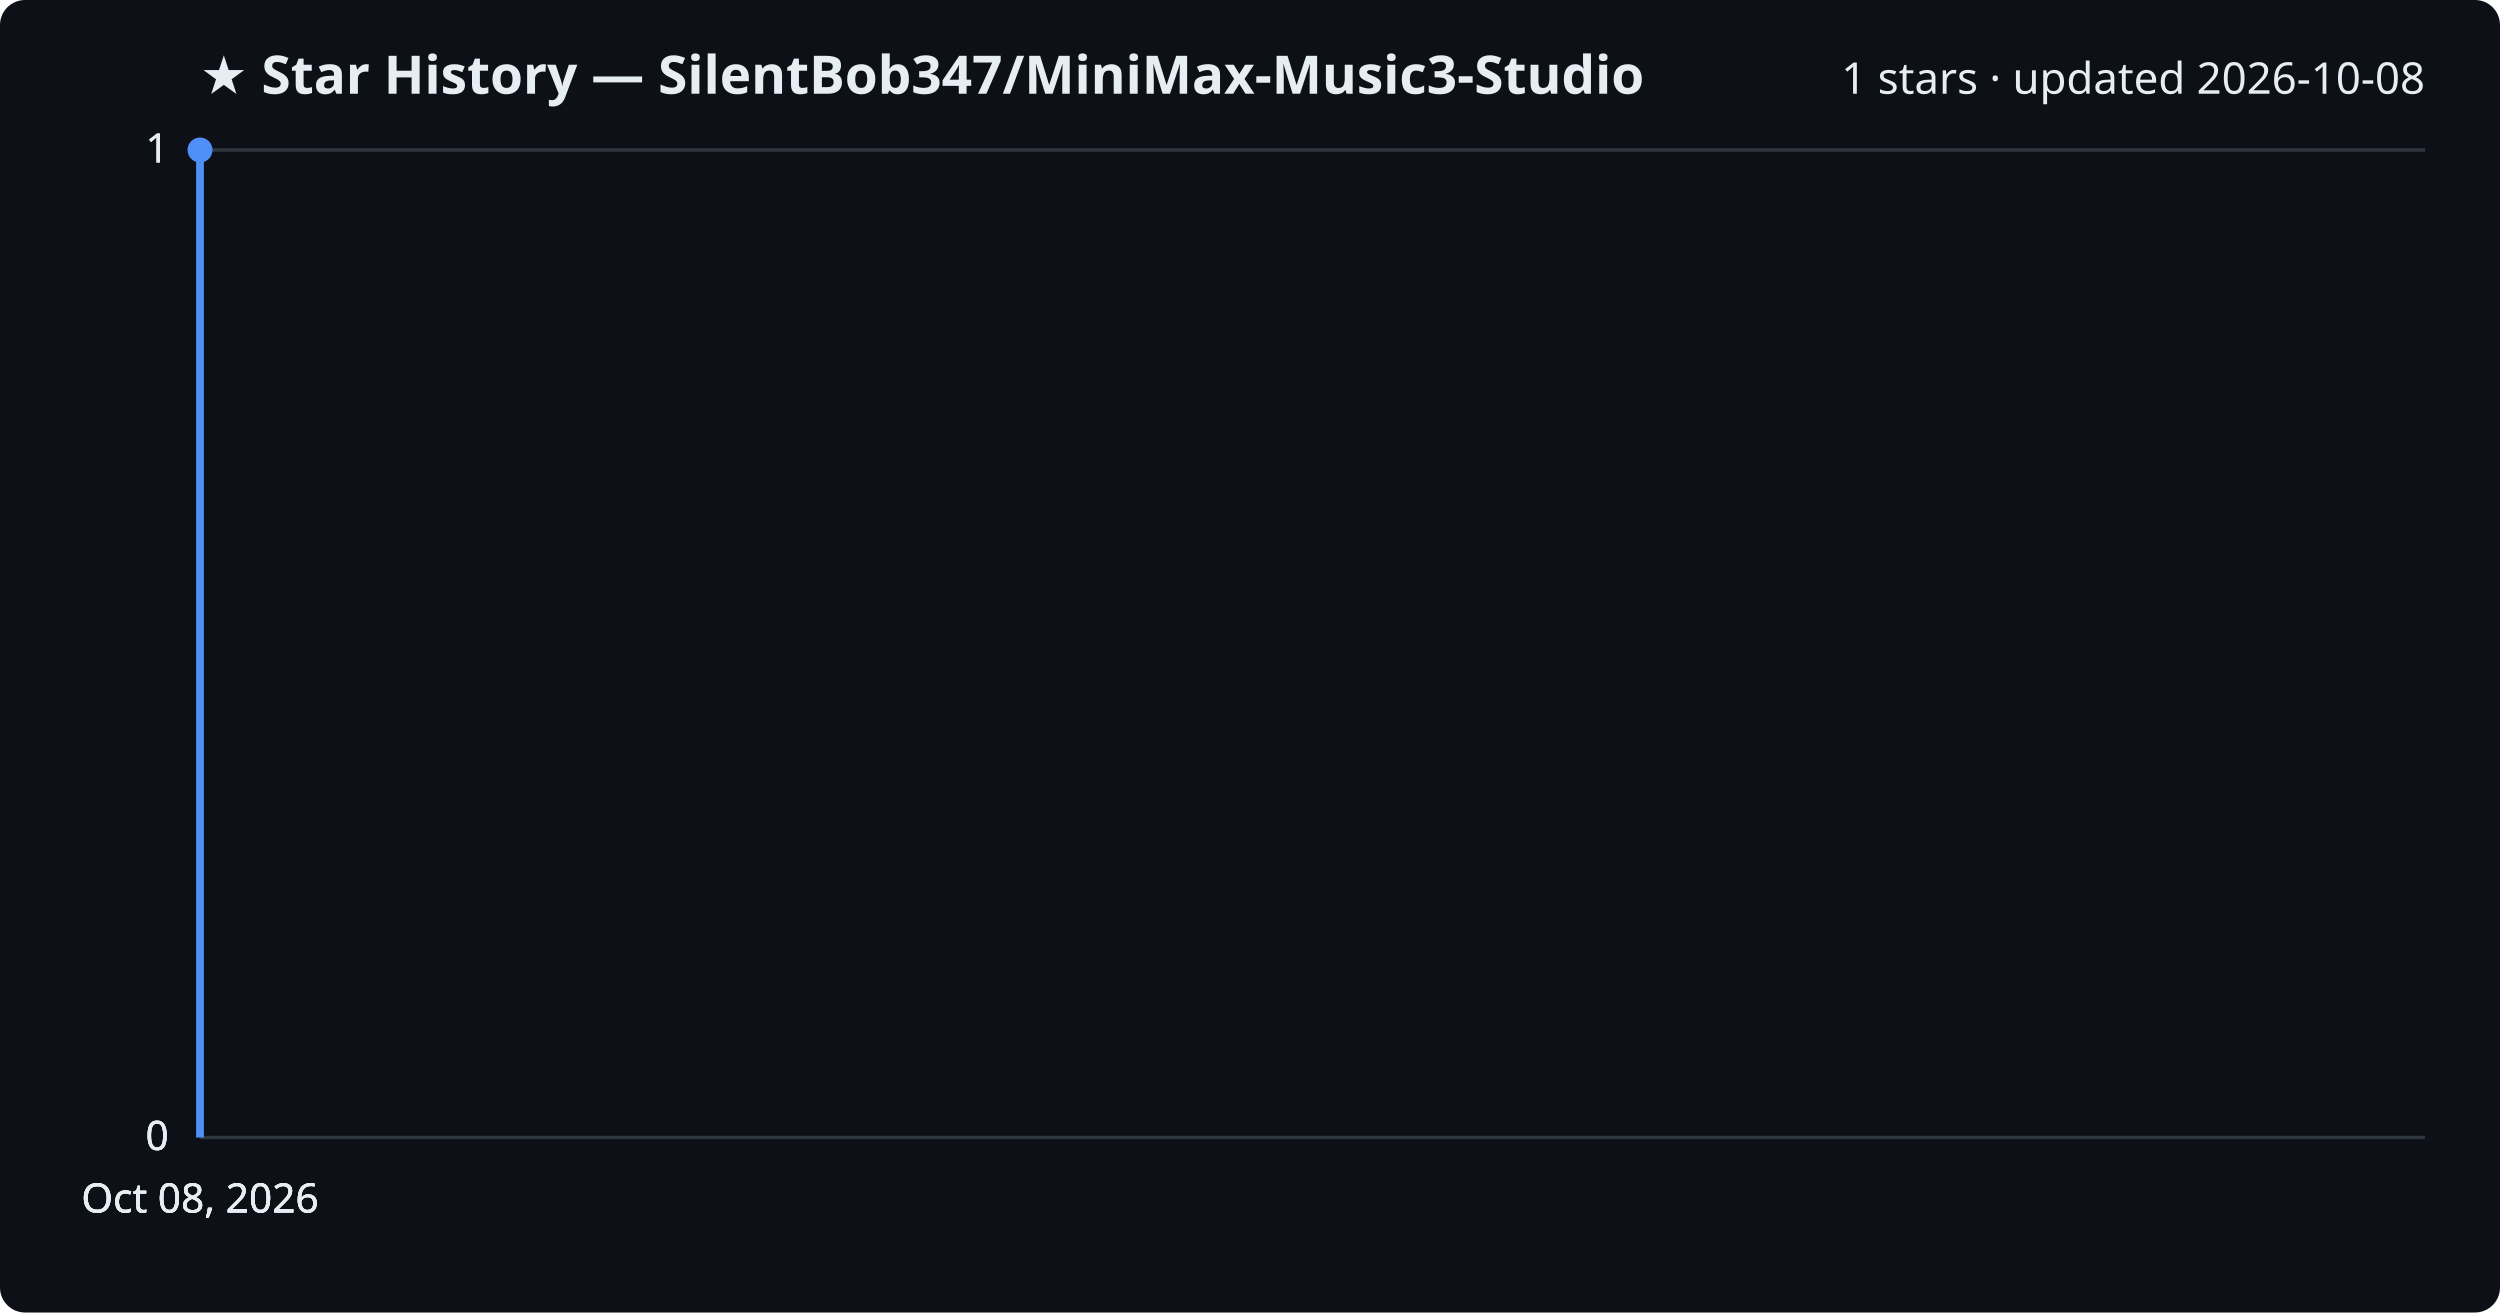
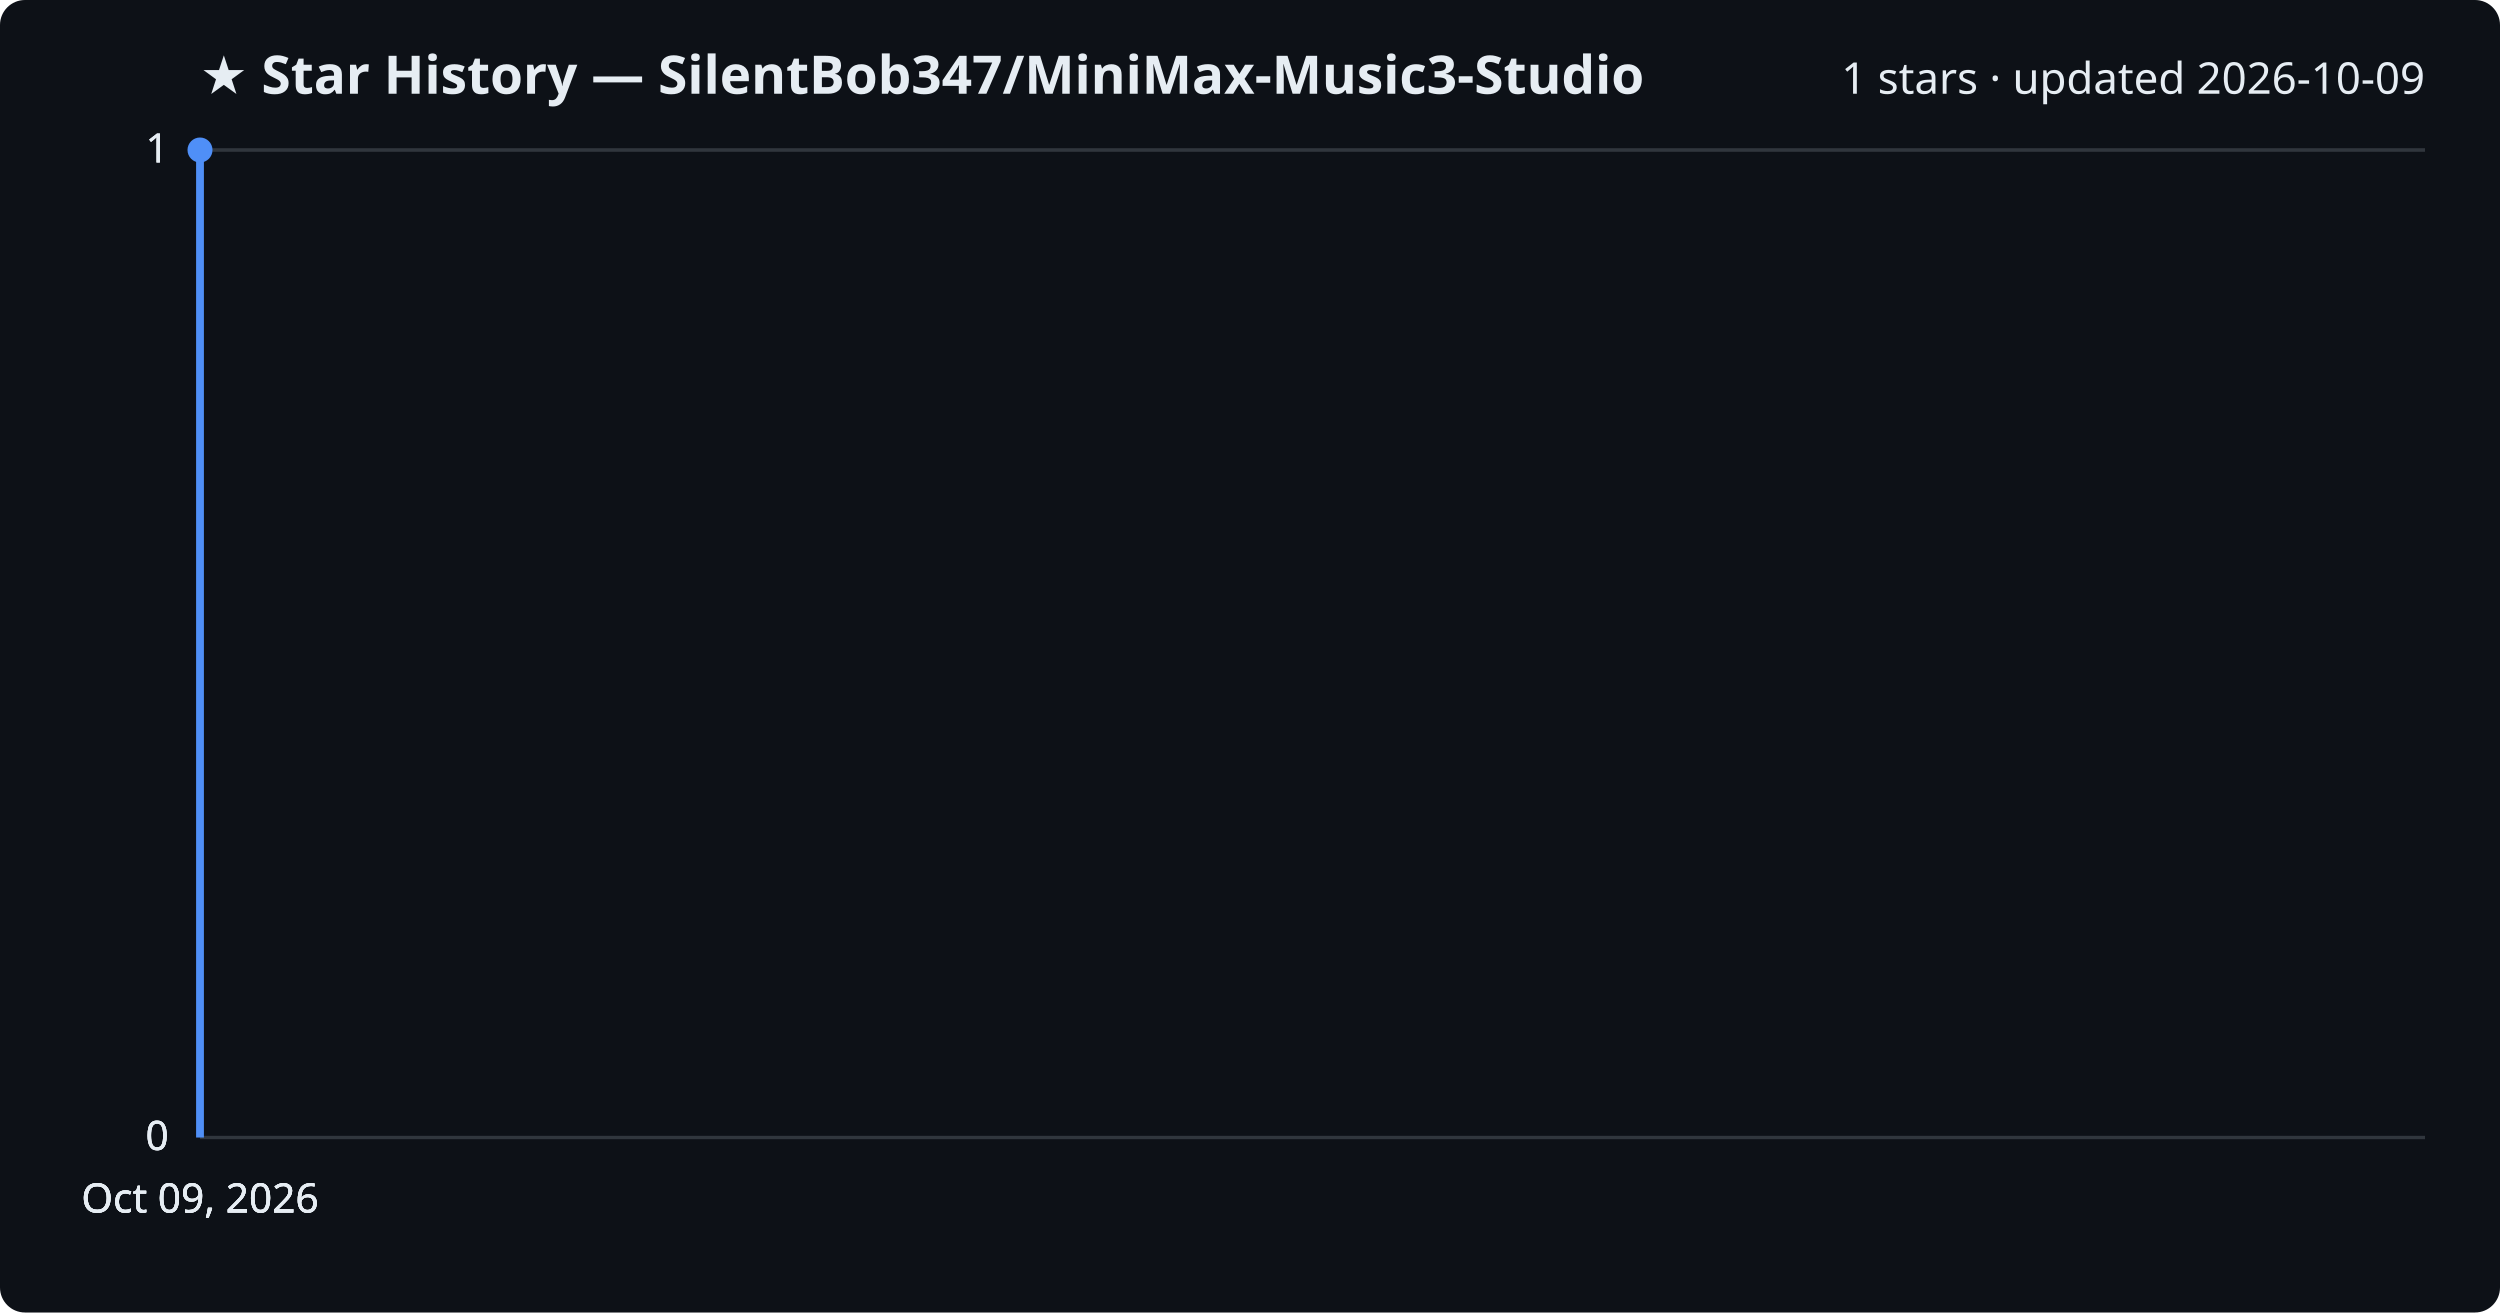
<svg xmlns="http://www.w3.org/2000/svg" viewBox="0 0 800 420" font-family="Segoe UI, sans-serif">
  <rect width="800" height="420" fill="#0d1117" rx="8" />
  <text x="64" y="30" fill="#e6edf3" font-size="17" font-weight="700">★ Star History — SilentBob347/MiniMax-Music3-Studio</text>
-   <text x="776" y="30" fill="#e6edf3" font-size="14" text-anchor="end">1 stars · updated 2026-10-08</text>
+   <text x="776" y="30" fill="#e6edf3" font-size="14" text-anchor="end">1 stars · updated 2026-10-09</text>
  <line x1="64" y1="364.0" x2="776" y2="364.0" stroke="#30363d" stroke-width="1" />
  <text x="54" y="368.0" fill="#e6edf3" font-size="13" text-anchor="end">0</text>
  <line x1="64" y1="364.0" x2="776" y2="364.0" stroke="#30363d" stroke-width="1" />
  <text x="54" y="368.0" fill="#e6edf3" font-size="13" text-anchor="end">0</text>
  <line x1="64" y1="364.0" x2="776" y2="364.0" stroke="#30363d" stroke-width="1" />
  <text x="54" y="368.0" fill="#e6edf3" font-size="13" text-anchor="end">0</text>
  <line x1="64" y1="48.0" x2="776" y2="48.0" stroke="#30363d" stroke-width="1" />
  <text x="54" y="52.0" fill="#e6edf3" font-size="13" text-anchor="end">1</text>
  <line x1="64" y1="48.0" x2="776" y2="48.0" stroke="#30363d" stroke-width="1" />
  <text x="54" y="52.0" fill="#e6edf3" font-size="13" text-anchor="end">1</text>
  <path d="M64.0,364.0 L64.0,48.0 L64.0,48.0" fill="none" stroke="#4f8ff7" stroke-width="2.5" stroke-linejoin="round" />
  <circle cx="64.0" cy="48.0" r="4" fill="#4f8ff7" />
-   <text x="64.0" y="388" fill="#e6edf3" font-size="13" text-anchor="middle">Oct 08, 2026</text>
-   <text x="64.0" y="388" fill="#e6edf3" font-size="13" text-anchor="middle">Oct 08, 2026</text>
-   <text x="64.0" y="388" fill="#e6edf3" font-size="13" text-anchor="middle">Oct 08, 2026</text>
-   <text x="64.0" y="388" fill="#e6edf3" font-size="13" text-anchor="middle">Oct 08, 2026</text>
+   <text x="64.0" y="388" fill="#e6edf3" font-size="13" text-anchor="middle">Oct 09, 2026</text>
+   <text x="64.0" y="388" fill="#e6edf3" font-size="13" text-anchor="middle">Oct 09, 2026</text>
+   <text x="64.0" y="388" fill="#e6edf3" font-size="13" text-anchor="middle">Oct 09, 2026</text>
+   <text x="64.0" y="388" fill="#e6edf3" font-size="13" text-anchor="middle">Oct 09, 2026</text>
</svg>
